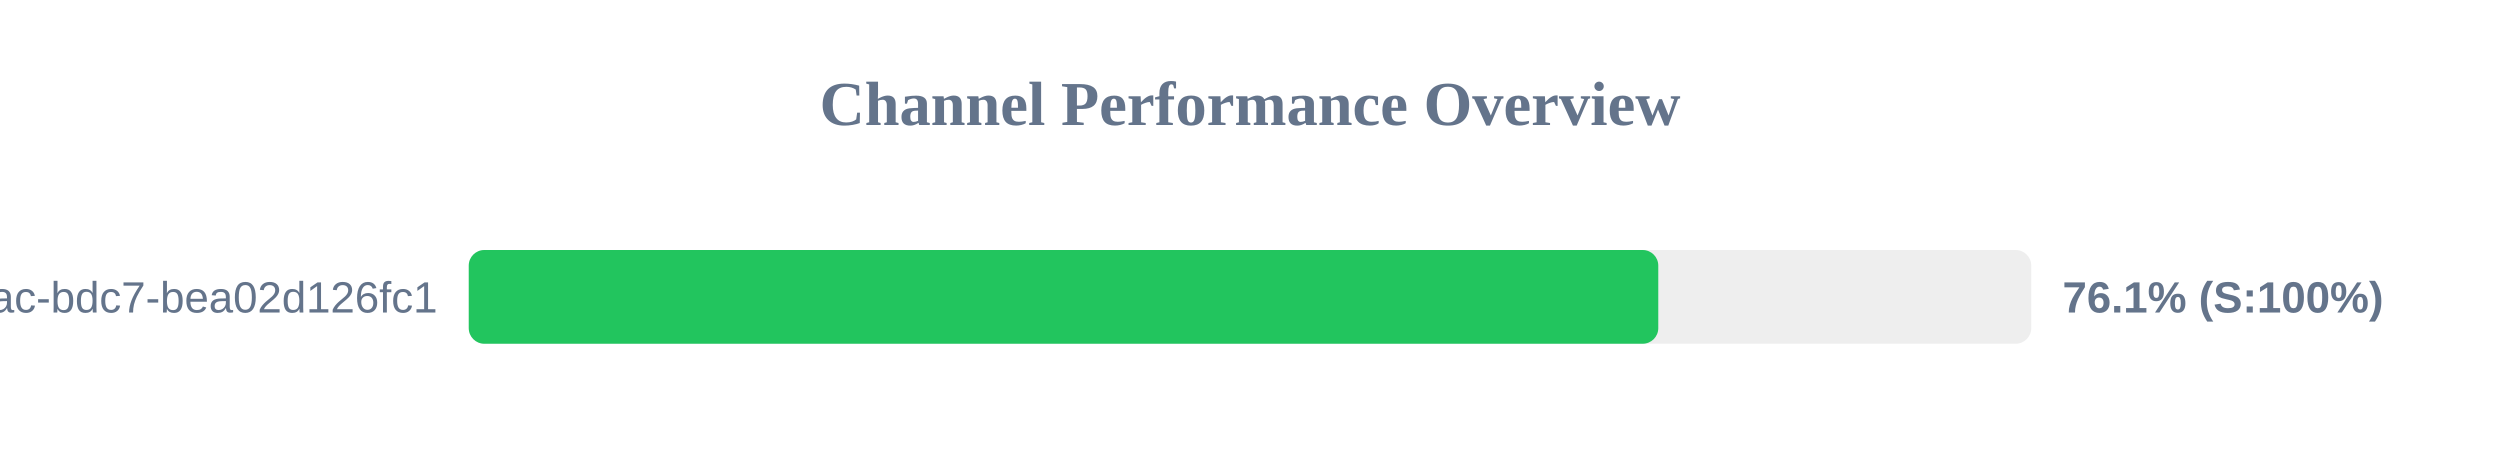
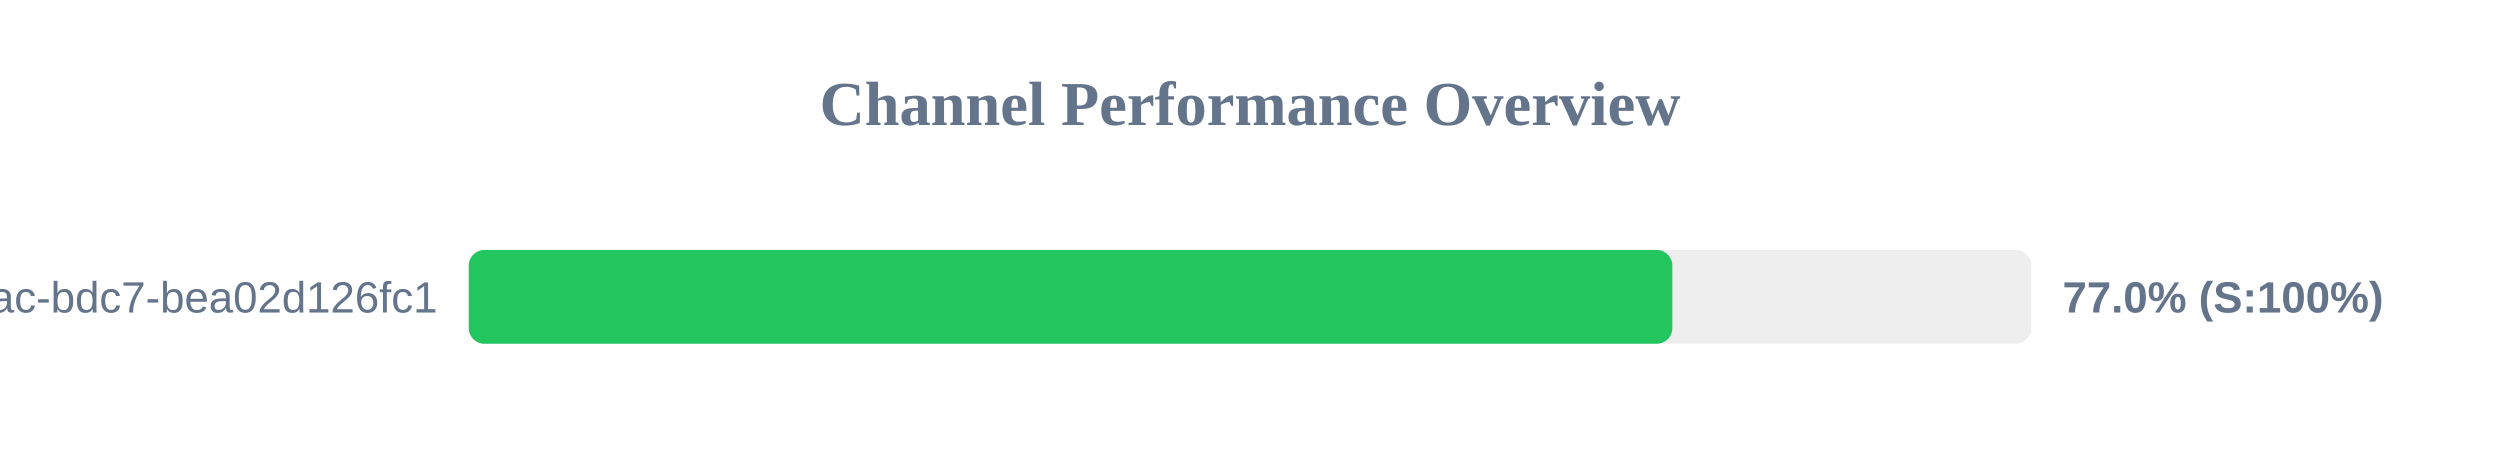
<svg xmlns="http://www.w3.org/2000/svg" width="800" height="150" version="1.1">
  <style>
        .row { font: 14px Arial; fill: #64748b; }
        .score { font: bold 14px Arial; fill: #64748b; }
    </style>
  <text x="400" y="40" text-anchor="middle" font-size="20px" font-weight="bold" fill="#64748b">Channel Performance Overview</text>
  <rect x="150" y="80" width="500" height="30" fill="#eee" rx="5" />
-   <rect x="150" y="80" width="380.65" height="30" fill="#22c55e" rx="5" />
+   <rect x="150" y="80" width="385.15" height="30" fill="#22c55e" rx="5" />
  <text x="140" y="100" text-anchor="end" class="row">?uuid=e31ad3e6-e341-42ac-bdc7-bea02d126fc1</text>
-   <text x="660" y="100" text-anchor="start" class="score">76.1% (S:100%)</text>
+   <text x="660" y="100" text-anchor="start" class="score">77.0% (S:100%)</text>
</svg>
